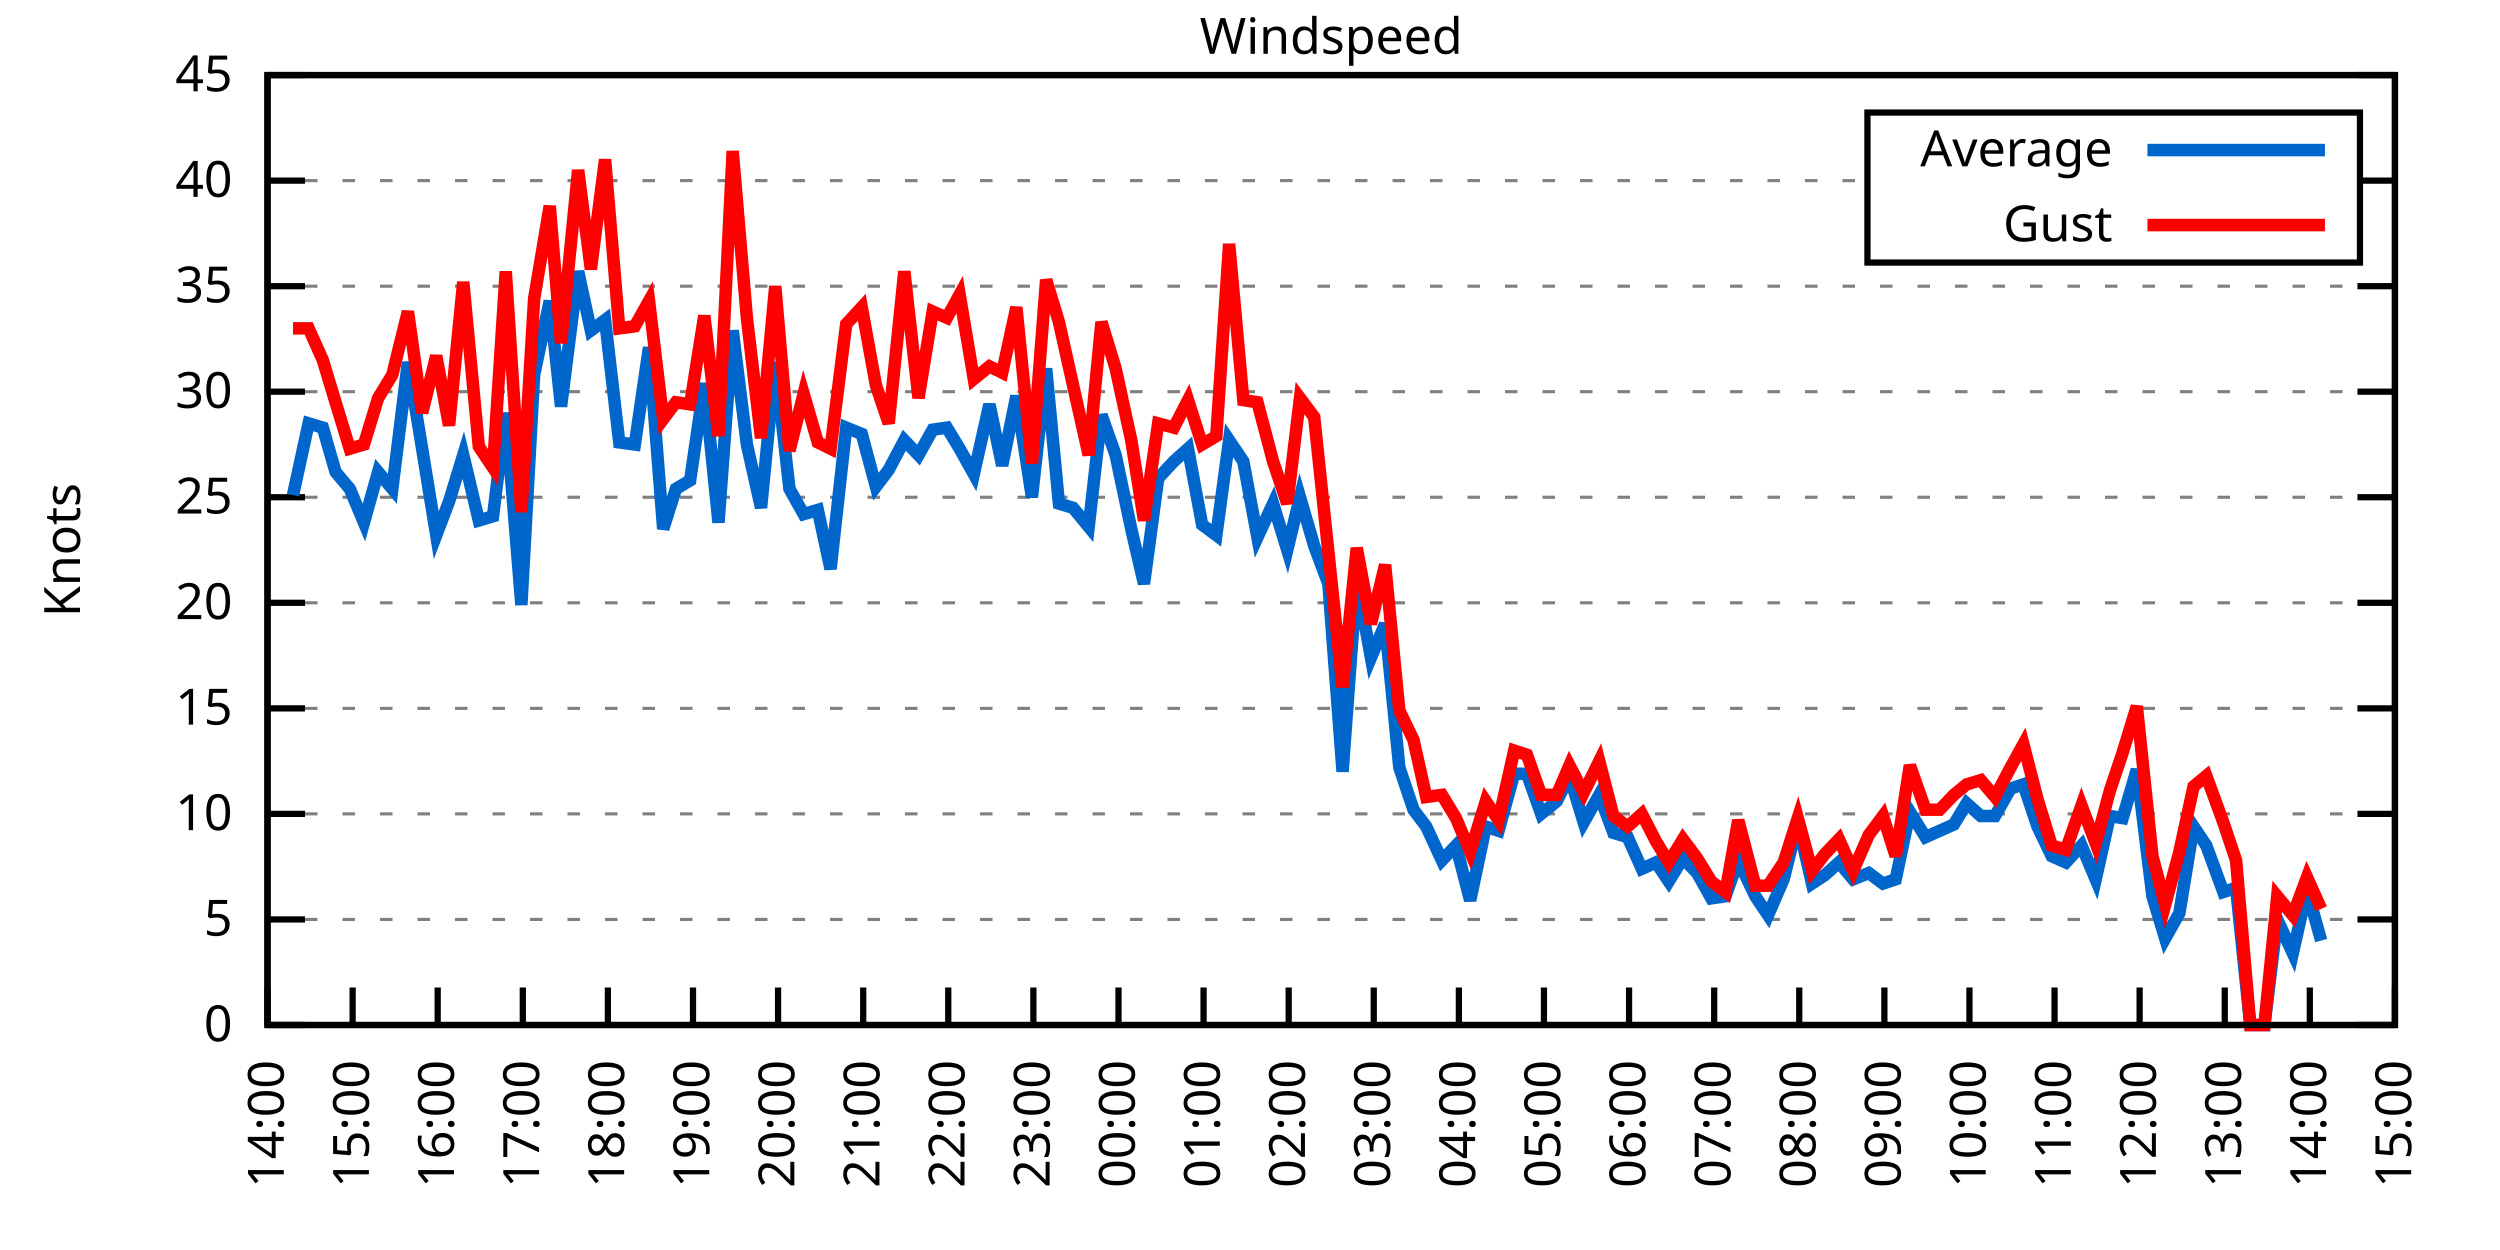
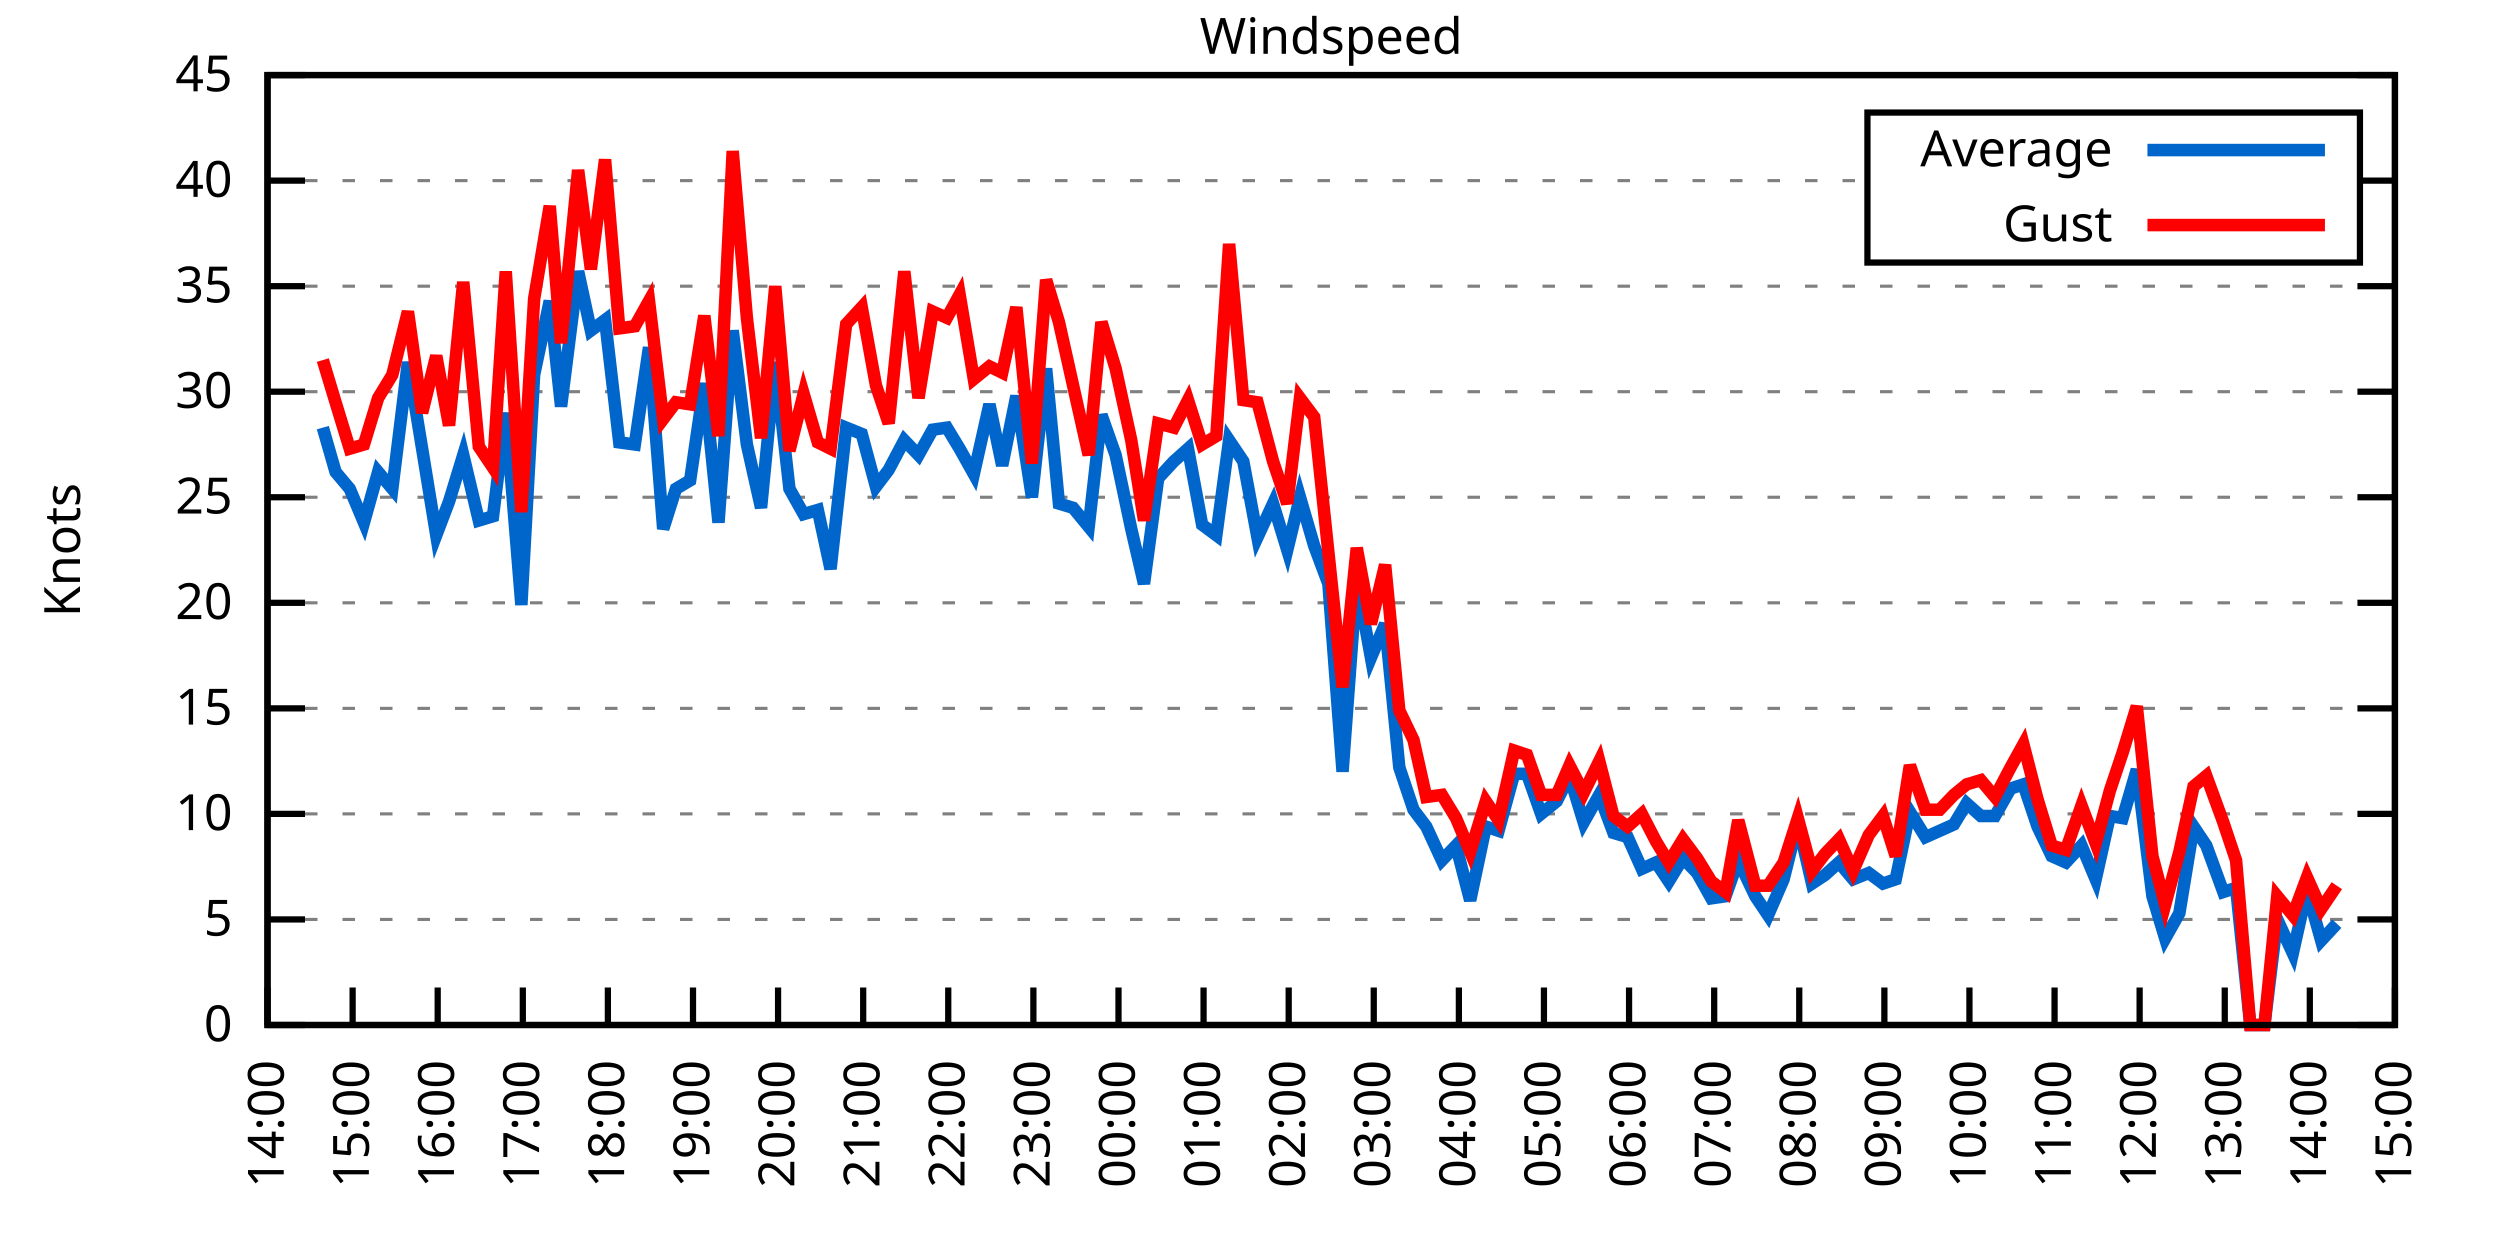
<svg xmlns="http://www.w3.org/2000/svg" xmlns:xlink="http://www.w3.org/1999/xlink" width="400" height="200" viewBox="0 0 400 200">
  <g id="gnuplot_canvas">
    <rect x="0" y="0" width="400" height="200" fill="none" />
    <defs>
      <circle id="gpDot" r="0.5" stroke-width="0.5" stroke="currentColor" />
      <path id="gpPt0" stroke-width="0.333" stroke="currentColor" d="M-1,0 h2 M0,-1 v2" />
      <path id="gpPt1" stroke-width="0.333" stroke="currentColor" d="M-1,-1 L1,1 M1,-1 L-1,1" />
      <path id="gpPt2" stroke-width="0.333" stroke="currentColor" d="M-1,0 L1,0 M0,-1 L0,1 M-1,-1 L1,1 M-1,1 L1,-1" />
      <rect id="gpPt3" stroke-width="0.333" stroke="currentColor" x="-1" y="-1" width="2" height="2" />
      <rect id="gpPt4" stroke-width="0.333" stroke="currentColor" fill="currentColor" x="-1" y="-1" width="2" height="2" />
      <circle id="gpPt5" stroke-width="0.333" stroke="currentColor" cx="0" cy="0" r="1" />
      <use xlink:href="#gpPt5" id="gpPt6" fill="currentColor" stroke="none" />
      <path id="gpPt7" stroke-width="0.333" stroke="currentColor" d="M0,-1.33 L-1.33,0.67 L1.33,0.67 z" />
      <use xlink:href="#gpPt7" id="gpPt8" fill="currentColor" stroke="none" />
      <use xlink:href="#gpPt7" id="gpPt9" stroke="currentColor" transform="rotate(180)" />
      <use xlink:href="#gpPt9" id="gpPt10" fill="currentColor" stroke="none" />
      <use xlink:href="#gpPt3" id="gpPt11" stroke="currentColor" transform="rotate(45)" />
      <use xlink:href="#gpPt11" id="gpPt12" fill="currentColor" stroke="none" />
      <path id="gpPt13" stroke-width="0.333" stroke="currentColor" d="M0,1.330 L1.265,0.411 L0.782,-1.067 L-0.782,-1.076 L-1.265,0.411 z" />
      <use xlink:href="#gpPt13" id="gpPt14" fill="currentColor" stroke="none" />
      <filter id="textbox" filterUnits="objectBoundingBox" x="0" y="0" height="1" width="1">
        <feFlood flood-color="white" flood-opacity="1" result="bgnd" />
        <feComposite in="SourceGraphic" in2="bgnd" operator="atop" />
      </filter>
      <filter id="greybox" filterUnits="objectBoundingBox" x="0" y="0" height="1" width="1">
        <feFlood flood-color="lightgrey" flood-opacity="1" result="grey" />
        <feComposite in="SourceGraphic" in2="grey" operator="atop" />
      </filter>
    </defs>
    <g fill="none" color="white" stroke="currentColor" stroke-width="1.00" stroke-linecap="butt" stroke-linejoin="miter">
</g>
    <g fill="none" color="black" stroke="currentColor" stroke-width="1.00" stroke-linecap="butt" stroke-linejoin="miter">
      <g stroke="none" shape-rendering="crispEdges">
        <polygon fill="rgb(255, 255, 255)" points="42.80,164.00 383.18,164.00 383.18,12.02 42.80,12.02 " />
      </g>
    </g>
    <g fill="none" color="black" stroke="currentColor" stroke-width="1.00" stroke-linecap="butt" stroke-linejoin="miter">
</g>
    <g fill="none" color="black" stroke="black" stroke-width="0.50" stroke-linecap="butt" stroke-linejoin="miter">
</g>
    <g fill="none" color="gray" stroke="currentColor" stroke-width="0.50" stroke-linecap="butt" stroke-linejoin="miter">
      <path stroke="gray" stroke-dasharray="2,4" class="gridline" d="M42.80,164.00 L383.19,164.00  " />
    </g>
    <g fill="none" color="gray" stroke="gray" stroke-width="1.00" stroke-linecap="butt" stroke-linejoin="miter">
</g>
    <g fill="none" color="black" stroke="currentColor" stroke-width="1.00" stroke-linecap="butt" stroke-linejoin="miter">
      <path stroke="black" d="M42.80,164.00 L48.80,164.00 M383.19,164.00 L377.19,164.00  " />
      <g transform="translate(37.20,166.60)" stroke="none" fill="black" font-family="Sans" font-size="8.00" text-anchor="end">
        <text>
          <tspan font-family="Sans"> 0</tspan>
        </text>
      </g>
    </g>
    <g fill="none" color="black" stroke="currentColor" stroke-width="1.00" stroke-linecap="butt" stroke-linejoin="miter">
</g>
    <g fill="none" color="black" stroke="black" stroke-width="0.50" stroke-linecap="butt" stroke-linejoin="miter">
</g>
    <g fill="none" color="gray" stroke="currentColor" stroke-width="0.50" stroke-linecap="butt" stroke-linejoin="miter">
      <path stroke="gray" stroke-dasharray="2,4" class="gridline" d="M42.80,147.11 L383.19,147.11  " />
    </g>
    <g fill="none" color="gray" stroke="gray" stroke-width="1.00" stroke-linecap="butt" stroke-linejoin="miter">
</g>
    <g fill="none" color="black" stroke="currentColor" stroke-width="1.00" stroke-linecap="butt" stroke-linejoin="miter">
      <path stroke="black" d="M42.80,147.11 L48.80,147.11 M383.19,147.11 L377.19,147.11  " />
      <g transform="translate(37.20,149.71)" stroke="none" fill="black" font-family="Sans" font-size="8.00" text-anchor="end">
        <text>
          <tspan font-family="Sans"> 5</tspan>
        </text>
      </g>
    </g>
    <g fill="none" color="black" stroke="currentColor" stroke-width="1.00" stroke-linecap="butt" stroke-linejoin="miter">
</g>
    <g fill="none" color="black" stroke="black" stroke-width="0.50" stroke-linecap="butt" stroke-linejoin="miter">
</g>
    <g fill="none" color="gray" stroke="currentColor" stroke-width="0.50" stroke-linecap="butt" stroke-linejoin="miter">
      <path stroke="gray" stroke-dasharray="2,4" class="gridline" d="M42.80,130.22 L383.19,130.22  " />
    </g>
    <g fill="none" color="gray" stroke="gray" stroke-width="1.00" stroke-linecap="butt" stroke-linejoin="miter">
</g>
    <g fill="none" color="black" stroke="currentColor" stroke-width="1.00" stroke-linecap="butt" stroke-linejoin="miter">
      <path stroke="black" d="M42.80,130.22 L48.80,130.22 M383.19,130.22 L377.19,130.22  " />
      <g transform="translate(37.20,132.82)" stroke="none" fill="black" font-family="Sans" font-size="8.00" text-anchor="end">
        <text>
          <tspan font-family="Sans"> 10</tspan>
        </text>
      </g>
    </g>
    <g fill="none" color="black" stroke="currentColor" stroke-width="1.00" stroke-linecap="butt" stroke-linejoin="miter">
</g>
    <g fill="none" color="black" stroke="black" stroke-width="0.50" stroke-linecap="butt" stroke-linejoin="miter">
</g>
    <g fill="none" color="gray" stroke="currentColor" stroke-width="0.50" stroke-linecap="butt" stroke-linejoin="miter">
      <path stroke="gray" stroke-dasharray="2,4" class="gridline" d="M42.80,113.34 L383.19,113.34  " />
    </g>
    <g fill="none" color="gray" stroke="gray" stroke-width="1.00" stroke-linecap="butt" stroke-linejoin="miter">
</g>
    <g fill="none" color="black" stroke="currentColor" stroke-width="1.00" stroke-linecap="butt" stroke-linejoin="miter">
      <path stroke="black" d="M42.80,113.34 L48.80,113.34 M383.19,113.34 L377.19,113.34  " />
      <g transform="translate(37.20,115.94)" stroke="none" fill="black" font-family="Sans" font-size="8.00" text-anchor="end">
        <text>
          <tspan font-family="Sans"> 15</tspan>
        </text>
      </g>
    </g>
    <g fill="none" color="black" stroke="currentColor" stroke-width="1.00" stroke-linecap="butt" stroke-linejoin="miter">
</g>
    <g fill="none" color="black" stroke="black" stroke-width="0.50" stroke-linecap="butt" stroke-linejoin="miter">
</g>
    <g fill="none" color="gray" stroke="currentColor" stroke-width="0.50" stroke-linecap="butt" stroke-linejoin="miter">
      <path stroke="gray" stroke-dasharray="2,4" class="gridline" d="M42.80,96.45 L383.19,96.45  " />
    </g>
    <g fill="none" color="gray" stroke="gray" stroke-width="1.00" stroke-linecap="butt" stroke-linejoin="miter">
</g>
    <g fill="none" color="black" stroke="currentColor" stroke-width="1.00" stroke-linecap="butt" stroke-linejoin="miter">
      <path stroke="black" d="M42.80,96.45 L48.80,96.45 M383.19,96.45 L377.19,96.45  " />
      <g transform="translate(37.20,99.05)" stroke="none" fill="black" font-family="Sans" font-size="8.00" text-anchor="end">
        <text>
          <tspan font-family="Sans"> 20</tspan>
        </text>
      </g>
    </g>
    <g fill="none" color="black" stroke="currentColor" stroke-width="1.00" stroke-linecap="butt" stroke-linejoin="miter">
</g>
    <g fill="none" color="black" stroke="black" stroke-width="0.50" stroke-linecap="butt" stroke-linejoin="miter">
</g>
    <g fill="none" color="gray" stroke="currentColor" stroke-width="0.50" stroke-linecap="butt" stroke-linejoin="miter">
      <path stroke="gray" stroke-dasharray="2,4" class="gridline" d="M42.80,79.56 L383.19,79.56  " />
    </g>
    <g fill="none" color="gray" stroke="gray" stroke-width="1.00" stroke-linecap="butt" stroke-linejoin="miter">
</g>
    <g fill="none" color="black" stroke="currentColor" stroke-width="1.00" stroke-linecap="butt" stroke-linejoin="miter">
      <path stroke="black" d="M42.80,79.56 L48.80,79.56 M383.19,79.56 L377.19,79.56  " />
      <g transform="translate(37.20,82.16)" stroke="none" fill="black" font-family="Sans" font-size="8.00" text-anchor="end">
        <text>
          <tspan font-family="Sans"> 25</tspan>
        </text>
      </g>
    </g>
    <g fill="none" color="black" stroke="currentColor" stroke-width="1.00" stroke-linecap="butt" stroke-linejoin="miter">
</g>
    <g fill="none" color="black" stroke="black" stroke-width="0.50" stroke-linecap="butt" stroke-linejoin="miter">
</g>
    <g fill="none" color="gray" stroke="currentColor" stroke-width="0.50" stroke-linecap="butt" stroke-linejoin="miter">
      <path stroke="gray" stroke-dasharray="2,4" class="gridline" d="M42.80,62.67 L383.19,62.67  " />
    </g>
    <g fill="none" color="gray" stroke="gray" stroke-width="1.00" stroke-linecap="butt" stroke-linejoin="miter">
</g>
    <g fill="none" color="black" stroke="currentColor" stroke-width="1.00" stroke-linecap="butt" stroke-linejoin="miter">
      <path stroke="black" d="M42.80,62.67 L48.80,62.67 M383.19,62.67 L377.19,62.67  " />
      <g transform="translate(37.20,65.27)" stroke="none" fill="black" font-family="Sans" font-size="8.00" text-anchor="end">
        <text>
          <tspan font-family="Sans"> 30</tspan>
        </text>
      </g>
    </g>
    <g fill="none" color="black" stroke="currentColor" stroke-width="1.00" stroke-linecap="butt" stroke-linejoin="miter">
</g>
    <g fill="none" color="black" stroke="black" stroke-width="0.50" stroke-linecap="butt" stroke-linejoin="miter">
</g>
    <g fill="none" color="gray" stroke="currentColor" stroke-width="0.50" stroke-linecap="butt" stroke-linejoin="miter">
      <path stroke="gray" stroke-dasharray="2,4" class="gridline" d="M42.80,45.79 L383.19,45.79  " />
    </g>
    <g fill="none" color="gray" stroke="gray" stroke-width="1.00" stroke-linecap="butt" stroke-linejoin="miter">
</g>
    <g fill="none" color="black" stroke="currentColor" stroke-width="1.00" stroke-linecap="butt" stroke-linejoin="miter">
      <path stroke="black" d="M42.80,45.79 L48.80,45.79 M383.19,45.79 L377.19,45.79  " />
      <g transform="translate(37.20,48.39)" stroke="none" fill="black" font-family="Sans" font-size="8.00" text-anchor="end">
        <text>
          <tspan font-family="Sans"> 35</tspan>
        </text>
      </g>
    </g>
    <g fill="none" color="black" stroke="currentColor" stroke-width="1.00" stroke-linecap="butt" stroke-linejoin="miter">
</g>
    <g fill="none" color="black" stroke="black" stroke-width="0.50" stroke-linecap="butt" stroke-linejoin="miter">
</g>
    <g fill="none" color="gray" stroke="currentColor" stroke-width="0.50" stroke-linecap="butt" stroke-linejoin="miter">
      <path stroke="gray" stroke-dasharray="2,4" class="gridline" d="M42.80,28.90 L298.79,28.90 M377.59,28.90 L383.19,28.90  " />
    </g>
    <g fill="none" color="gray" stroke="gray" stroke-width="1.00" stroke-linecap="butt" stroke-linejoin="miter">
</g>
    <g fill="none" color="black" stroke="currentColor" stroke-width="1.00" stroke-linecap="butt" stroke-linejoin="miter">
      <path stroke="black" d="M42.80,28.90 L48.80,28.90 M383.19,28.90 L377.19,28.90  " />
      <g transform="translate(37.20,31.50)" stroke="none" fill="black" font-family="Sans" font-size="8.00" text-anchor="end">
        <text>
          <tspan font-family="Sans"> 40</tspan>
        </text>
      </g>
    </g>
    <g fill="none" color="black" stroke="currentColor" stroke-width="1.00" stroke-linecap="butt" stroke-linejoin="miter">
</g>
    <g fill="none" color="black" stroke="black" stroke-width="0.50" stroke-linecap="butt" stroke-linejoin="miter">
</g>
    <g fill="none" color="gray" stroke="currentColor" stroke-width="0.50" stroke-linecap="butt" stroke-linejoin="miter">
      <path stroke="gray" stroke-dasharray="2,4" class="gridline" d="M42.80,12.01 L383.19,12.01  " />
    </g>
    <g fill="none" color="gray" stroke="gray" stroke-width="1.00" stroke-linecap="butt" stroke-linejoin="miter">
</g>
    <g fill="none" color="black" stroke="currentColor" stroke-width="1.00" stroke-linecap="butt" stroke-linejoin="miter">
      <path stroke="black" d="M42.80,12.01 L48.80,12.01 M383.19,12.01 L377.19,12.01  " />
      <g transform="translate(37.20,14.61)" stroke="none" fill="black" font-family="Sans" font-size="8.00" text-anchor="end">
        <text>
          <tspan font-family="Sans"> 45</tspan>
        </text>
      </g>
    </g>
    <g fill="none" color="black" stroke="currentColor" stroke-width="1.00" stroke-linecap="butt" stroke-linejoin="miter">
      <path stroke="black" d="M42.80,164.00 L42.80,158.00  " />
      <g transform="translate(45.40,169.60) rotate(270.00)" stroke="none" fill="black" font-family="Sans" font-size="8.00" text-anchor="end">
        <text>
          <tspan font-family="Sans">14:00</tspan>
        </text>
      </g>
    </g>
    <g fill="none" color="black" stroke="currentColor" stroke-width="1.00" stroke-linecap="butt" stroke-linejoin="miter">
      <path stroke="black" d="M56.42,164.00 L56.42,158.00  " />
      <g transform="translate(59.02,169.60) rotate(270.00)" stroke="none" fill="black" font-family="Sans" font-size="8.00" text-anchor="end">
        <text>
          <tspan font-family="Sans">15:00</tspan>
        </text>
      </g>
    </g>
    <g fill="none" color="black" stroke="currentColor" stroke-width="1.00" stroke-linecap="butt" stroke-linejoin="miter">
      <path stroke="black" d="M70.03,164.00 L70.03,158.00  " />
      <g transform="translate(72.63,169.60) rotate(270.00)" stroke="none" fill="black" font-family="Sans" font-size="8.00" text-anchor="end">
        <text>
          <tspan font-family="Sans">16:00</tspan>
        </text>
      </g>
    </g>
    <g fill="none" color="black" stroke="currentColor" stroke-width="1.00" stroke-linecap="butt" stroke-linejoin="miter">
      <path stroke="black" d="M83.65,164.00 L83.65,158.00  " />
      <g transform="translate(86.25,169.60) rotate(270.00)" stroke="none" fill="black" font-family="Sans" font-size="8.00" text-anchor="end">
        <text>
          <tspan font-family="Sans">17:00</tspan>
        </text>
      </g>
    </g>
    <g fill="none" color="black" stroke="currentColor" stroke-width="1.00" stroke-linecap="butt" stroke-linejoin="miter">
      <path stroke="black" d="M97.26,164.00 L97.26,158.00  " />
      <g transform="translate(99.86,169.60) rotate(270.00)" stroke="none" fill="black" font-family="Sans" font-size="8.00" text-anchor="end">
        <text>
          <tspan font-family="Sans">18:00</tspan>
        </text>
      </g>
    </g>
    <g fill="none" color="black" stroke="currentColor" stroke-width="1.00" stroke-linecap="butt" stroke-linejoin="miter">
      <path stroke="black" d="M110.88,164.00 L110.88,158.00  " />
      <g transform="translate(113.48,169.60) rotate(270.00)" stroke="none" fill="black" font-family="Sans" font-size="8.00" text-anchor="end">
        <text>
          <tspan font-family="Sans">19:00</tspan>
        </text>
      </g>
    </g>
    <g fill="none" color="black" stroke="currentColor" stroke-width="1.00" stroke-linecap="butt" stroke-linejoin="miter">
      <path stroke="black" d="M124.49,164.00 L124.49,158.00  " />
      <g transform="translate(127.09,169.60) rotate(270.00)" stroke="none" fill="black" font-family="Sans" font-size="8.00" text-anchor="end">
        <text>
          <tspan font-family="Sans">20:00</tspan>
        </text>
      </g>
    </g>
    <g fill="none" color="black" stroke="currentColor" stroke-width="1.00" stroke-linecap="butt" stroke-linejoin="miter">
      <path stroke="black" d="M138.11,164.00 L138.11,158.00  " />
      <g transform="translate(140.71,169.60) rotate(270.00)" stroke="none" fill="black" font-family="Sans" font-size="8.00" text-anchor="end">
        <text>
          <tspan font-family="Sans">21:00</tspan>
        </text>
      </g>
    </g>
    <g fill="none" color="black" stroke="currentColor" stroke-width="1.00" stroke-linecap="butt" stroke-linejoin="miter">
      <path stroke="black" d="M151.72,164.00 L151.72,158.00  " />
      <g transform="translate(154.32,169.60) rotate(270.00)" stroke="none" fill="black" font-family="Sans" font-size="8.00" text-anchor="end">
        <text>
          <tspan font-family="Sans">22:00</tspan>
        </text>
      </g>
    </g>
    <g fill="none" color="black" stroke="currentColor" stroke-width="1.00" stroke-linecap="butt" stroke-linejoin="miter">
      <path stroke="black" d="M165.34,164.00 L165.34,158.00  " />
      <g transform="translate(167.94,169.60) rotate(270.00)" stroke="none" fill="black" font-family="Sans" font-size="8.00" text-anchor="end">
        <text>
          <tspan font-family="Sans">23:00</tspan>
        </text>
      </g>
    </g>
    <g fill="none" color="black" stroke="currentColor" stroke-width="1.00" stroke-linecap="butt" stroke-linejoin="miter">
      <path stroke="black" d="M178.96,164.00 L178.96,158.00  " />
      <g transform="translate(181.56,169.60) rotate(270.00)" stroke="none" fill="black" font-family="Sans" font-size="8.00" text-anchor="end">
        <text>
          <tspan font-family="Sans">00:00</tspan>
        </text>
      </g>
    </g>
    <g fill="none" color="black" stroke="currentColor" stroke-width="1.00" stroke-linecap="butt" stroke-linejoin="miter">
      <path stroke="black" d="M192.57,164.00 L192.57,158.00  " />
      <g transform="translate(195.17,169.60) rotate(270.00)" stroke="none" fill="black" font-family="Sans" font-size="8.00" text-anchor="end">
        <text>
          <tspan font-family="Sans">01:00</tspan>
        </text>
      </g>
    </g>
    <g fill="none" color="black" stroke="currentColor" stroke-width="1.00" stroke-linecap="butt" stroke-linejoin="miter">
      <path stroke="black" d="M206.19,164.00 L206.19,158.00  " />
      <g transform="translate(208.79,169.60) rotate(270.00)" stroke="none" fill="black" font-family="Sans" font-size="8.00" text-anchor="end">
        <text>
          <tspan font-family="Sans">02:00</tspan>
        </text>
      </g>
    </g>
    <g fill="none" color="black" stroke="currentColor" stroke-width="1.00" stroke-linecap="butt" stroke-linejoin="miter">
      <path stroke="black" d="M219.80,164.00 L219.80,158.00  " />
      <g transform="translate(222.40,169.60) rotate(270.00)" stroke="none" fill="black" font-family="Sans" font-size="8.00" text-anchor="end">
        <text>
          <tspan font-family="Sans">03:00</tspan>
        </text>
      </g>
    </g>
    <g fill="none" color="black" stroke="currentColor" stroke-width="1.00" stroke-linecap="butt" stroke-linejoin="miter">
      <path stroke="black" d="M233.42,164.00 L233.42,158.00  " />
      <g transform="translate(236.02,169.60) rotate(270.00)" stroke="none" fill="black" font-family="Sans" font-size="8.00" text-anchor="end">
        <text>
          <tspan font-family="Sans">04:00</tspan>
        </text>
      </g>
    </g>
    <g fill="none" color="black" stroke="currentColor" stroke-width="1.00" stroke-linecap="butt" stroke-linejoin="miter">
      <path stroke="black" d="M247.03,164.00 L247.03,158.00  " />
      <g transform="translate(249.63,169.60) rotate(270.00)" stroke="none" fill="black" font-family="Sans" font-size="8.00" text-anchor="end">
        <text>
          <tspan font-family="Sans">05:00</tspan>
        </text>
      </g>
    </g>
    <g fill="none" color="black" stroke="currentColor" stroke-width="1.00" stroke-linecap="butt" stroke-linejoin="miter">
      <path stroke="black" d="M260.65,164.00 L260.65,158.00  " />
      <g transform="translate(263.25,169.60) rotate(270.00)" stroke="none" fill="black" font-family="Sans" font-size="8.00" text-anchor="end">
        <text>
          <tspan font-family="Sans">06:00</tspan>
        </text>
      </g>
    </g>
    <g fill="none" color="black" stroke="currentColor" stroke-width="1.00" stroke-linecap="butt" stroke-linejoin="miter">
      <path stroke="black" d="M274.27,164.00 L274.27,158.00  " />
      <g transform="translate(276.87,169.60) rotate(270.00)" stroke="none" fill="black" font-family="Sans" font-size="8.00" text-anchor="end">
        <text>
          <tspan font-family="Sans">07:00</tspan>
        </text>
      </g>
    </g>
    <g fill="none" color="black" stroke="currentColor" stroke-width="1.00" stroke-linecap="butt" stroke-linejoin="miter">
      <path stroke="black" d="M287.88,164.00 L287.88,158.00  " />
      <g transform="translate(290.48,169.60) rotate(270.00)" stroke="none" fill="black" font-family="Sans" font-size="8.00" text-anchor="end">
        <text>
          <tspan font-family="Sans">08:00</tspan>
        </text>
      </g>
    </g>
    <g fill="none" color="black" stroke="currentColor" stroke-width="1.00" stroke-linecap="butt" stroke-linejoin="miter">
      <path stroke="black" d="M301.50,164.00 L301.50,158.00  " />
      <g transform="translate(304.10,169.60) rotate(270.00)" stroke="none" fill="black" font-family="Sans" font-size="8.00" text-anchor="end">
        <text>
          <tspan font-family="Sans">09:00</tspan>
        </text>
      </g>
    </g>
    <g fill="none" color="black" stroke="currentColor" stroke-width="1.00" stroke-linecap="butt" stroke-linejoin="miter">
      <path stroke="black" d="M315.11,164.00 L315.11,158.00  " />
      <g transform="translate(317.71,169.60) rotate(270.00)" stroke="none" fill="black" font-family="Sans" font-size="8.00" text-anchor="end">
        <text>
          <tspan font-family="Sans">10:00</tspan>
        </text>
      </g>
    </g>
    <g fill="none" color="black" stroke="currentColor" stroke-width="1.00" stroke-linecap="butt" stroke-linejoin="miter">
      <path stroke="black" d="M328.73,164.00 L328.73,158.00  " />
      <g transform="translate(331.33,169.60) rotate(270.00)" stroke="none" fill="black" font-family="Sans" font-size="8.00" text-anchor="end">
        <text>
          <tspan font-family="Sans">11:00</tspan>
        </text>
      </g>
    </g>
    <g fill="none" color="black" stroke="currentColor" stroke-width="1.00" stroke-linecap="butt" stroke-linejoin="miter">
      <path stroke="black" d="M342.34,164.00 L342.34,158.00  " />
      <g transform="translate(344.94,169.60) rotate(270.00)" stroke="none" fill="black" font-family="Sans" font-size="8.00" text-anchor="end">
        <text>
          <tspan font-family="Sans">12:00</tspan>
        </text>
      </g>
    </g>
    <g fill="none" color="black" stroke="currentColor" stroke-width="1.00" stroke-linecap="butt" stroke-linejoin="miter">
      <path stroke="black" d="M355.96,164.00 L355.96,158.00  " />
      <g transform="translate(358.56,169.60) rotate(270.00)" stroke="none" fill="black" font-family="Sans" font-size="8.00" text-anchor="end">
        <text>
          <tspan font-family="Sans">13:00</tspan>
        </text>
      </g>
    </g>
    <g fill="none" color="black" stroke="currentColor" stroke-width="1.00" stroke-linecap="butt" stroke-linejoin="miter">
      <path stroke="black" d="M369.57,164.00 L369.57,158.00  " />
      <g transform="translate(372.17,169.60) rotate(270.00)" stroke="none" fill="black" font-family="Sans" font-size="8.00" text-anchor="end">
        <text>
          <tspan font-family="Sans">14:00</tspan>
        </text>
      </g>
    </g>
    <g fill="none" color="black" stroke="currentColor" stroke-width="1.00" stroke-linecap="butt" stroke-linejoin="miter">
      <path stroke="black" d="M383.19,164.00 L383.19,158.00  " />
      <g transform="translate(385.79,169.60) rotate(270.00)" stroke="none" fill="black" font-family="Sans" font-size="8.00" text-anchor="end">
        <text>
          <tspan font-family="Sans">15:00</tspan>
        </text>
      </g>
    </g>
    <g fill="none" color="black" stroke="currentColor" stroke-width="1.00" stroke-linecap="butt" stroke-linejoin="miter">
</g>
    <g fill="none" color="black" stroke="currentColor" stroke-width="1.00" stroke-linecap="butt" stroke-linejoin="miter">
      <path stroke="black" d="M42.80,12.01 L42.80,164.00 L383.19,164.00 L383.19,12.01 L42.80,12.01 Z  " />
    </g>
    <g fill="none" color="black" stroke="currentColor" stroke-width="1.00" stroke-linecap="butt" stroke-linejoin="miter">
</g>
    <g fill="none" color="black" stroke="currentColor" stroke-width="1.00" stroke-linecap="butt" stroke-linejoin="miter">
      <path stroke="black" d="M298.79,42.01 L298.79,18.01 L377.59,18.01 L377.59,42.01 L298.79,42.01 Z  " />
    </g>
    <g id="Windspeed_plot_1">
      <g fill="none" color="white" stroke="black" stroke-width="2.00" stroke-linecap="butt" stroke-linejoin="miter">
</g>
      <g fill="none" color="black" stroke="currentColor" stroke-width="2.00" stroke-linecap="butt" stroke-linejoin="miter">
        <g transform="translate(337.99,26.61)" stroke="none" fill="black" font-family="Sans" font-size="8.00" text-anchor="end">
          <text>
            <tspan font-family="Sans">Average</tspan>
          </text>
        </g>
      </g>
      <g fill="none" color="black" stroke="currentColor" stroke-width="2.00" stroke-linecap="butt" stroke-linejoin="miter">
-         <path stroke="rgb(  0, 102, 204)" d="M343.59,24.01 L371.99,24.01 M46.88,79.22 L49.38,67.74 L51.65,68.42 L53.69,75.51 L55.96,78.21 L58.23,83.61   L60.50,75.51 L62.77,78.21 L65.27,57.94 L67.54,71.79 L69.80,85.64 L71.85,80.24 L74.12,72.81 L76.61,83.28   L78.88,82.60 L80.92,66.05 L83.42,96.79 L85.46,59.97 L87.96,48.15 L89.77,65.04 L92.50,43.42 L94.54,52.88   L96.81,51.19 L99.08,70.78 L101.57,71.12 L103.84,55.58 L106.11,84.63 L108.15,78.21 L110.42,76.86 L112.69,61.32   L114.96,83.61 L117.23,52.88 L119.50,71.12 L121.77,81.25 L124.04,57.94 L126.31,78.21 L128.58,82.26 L130.85,81.59   L132.89,91.04 L135.39,68.42 L137.88,69.43 L140.15,77.87 L142.19,75.17 L144.69,70.44 L146.96,72.81 L149.23,68.75   L151.50,68.42 L153.54,71.79 L155.81,75.85 L158.31,64.70 L160.35,74.49 L162.62,63.35 L165.11,79.56 L167.38,58.96   L169.43,80.57 L171.69,81.25 L174.19,84.29 L176.23,66.39 L178.50,72.81 L181.00,84.63 L183.04,93.41 L185.31,76.52   L187.81,73.82 L190.08,71.79 L192.34,83.95 L194.61,85.64 L196.66,70.44 L198.93,73.82 L201.19,85.98 L203.69,80.57   L205.96,88.00 L208.00,79.56 L210.27,87.33 L212.54,93.41 L214.81,123.47 L217.08,92.73 L219.35,105.23 L221.62,99.83   L223.89,122.79 L226.16,129.55 L228.20,132.25 L230.70,137.66 L232.96,135.29 L235.23,144.07 L237.73,132.25 L239.77,132.93   L242.27,123.81 L244.31,123.81 L246.58,130.22 L249.08,128.20 L251.12,124.14 L253.39,131.58 L255.88,127.18 L258.15,133.26   L260.42,133.94 L262.69,139.01 L264.96,137.99 L267.00,141.03 L269.27,137.32 L271.54,139.68 L273.81,143.73 L276.08,143.40   L278.12,137.66 L280.85,143.40 L282.89,146.44 L285.38,140.69 L287.65,131.58 L289.92,141.37 L291.97,140.02 L294.23,137.99   L296.50,140.69 L299.00,139.68 L301.27,141.37 L303.31,140.69 L305.58,129.89 L308.08,133.94 L310.35,132.93 L312.62,131.91   L314.66,128.54 L316.93,130.56 L319.20,130.56 L321.69,126.17 L323.74,125.50 L326.00,132.25 L328.27,136.98 L330.54,137.99   L333.04,135.29 L335.31,140.69 L337.58,130.56 L339.62,130.90 L341.89,123.13 L344.39,143.40 L346.43,150.15 L348.70,146.10   L350.97,132.25 L353.01,135.29 L355.73,142.72 L357.77,142.05 L360.04,164.00 L362.31,164.00 L364.36,147.11 L366.85,152.52   L369.12,142.38 L371.39,150.49  " />
+         <path stroke="rgb(  0, 102, 204)" d="M343.59,24.01 L371.99,24.01 M51.65,68.42 L53.69,75.51 L55.96,78.21 L58.23,83.61 L60.50,75.51 L62.77,78.21   L65.27,57.94 L67.54,71.79 L69.80,85.64 L71.85,80.24 L74.12,72.81 L76.61,83.28 L78.88,82.60 L80.92,66.05   L83.42,96.79 L85.46,59.97 L87.96,48.15 L89.77,65.04 L92.50,43.42 L94.54,52.88 L96.81,51.19 L99.08,70.78   L101.57,71.12 L103.84,55.58 L106.11,84.63 L108.15,78.21 L110.42,76.86 L112.69,61.32 L114.96,83.61 L117.23,52.88   L119.50,71.12 L121.77,81.25 L124.04,57.94 L126.31,78.21 L128.58,82.26 L130.85,81.59 L132.89,91.04 L135.39,68.42   L137.88,69.43 L140.15,77.87 L142.19,75.17 L144.69,70.44 L146.96,72.81 L149.23,68.75 L151.50,68.42 L153.54,71.79   L155.81,75.85 L158.31,64.70 L160.35,74.49 L162.62,63.35 L165.11,79.56 L167.38,58.96 L169.43,80.57 L171.69,81.25   L174.19,84.29 L176.23,66.39 L178.50,72.81 L181.00,84.63 L183.04,93.41 L185.31,76.52 L187.81,73.82 L190.08,71.79   L192.34,83.95 L194.61,85.64 L196.66,70.44 L198.93,73.82 L201.19,85.98 L203.69,80.57 L205.96,88.00 L208.00,79.56   L210.27,87.33 L212.54,93.41 L214.81,123.47 L217.08,92.73 L219.35,105.23 L221.62,99.83 L223.89,122.79 L226.16,129.55   L228.20,132.25 L230.70,137.66 L232.96,135.29 L235.23,144.07 L237.73,132.25 L239.77,132.93 L242.27,123.81 L244.31,123.81   L246.58,130.22 L249.08,128.20 L251.12,124.14 L253.39,131.58 L255.88,127.18 L258.15,133.26 L260.42,133.94 L262.69,139.01   L264.96,137.99 L267.00,141.03 L269.27,137.32 L271.54,139.68 L273.81,143.73 L276.08,143.40 L278.12,137.66 L280.85,143.40   L282.89,146.44 L285.38,140.69 L287.65,131.58 L289.92,141.37 L291.97,140.02 L294.23,137.99 L296.50,140.69 L299.00,139.68   L301.27,141.37 L303.31,140.69 L305.58,129.89 L308.08,133.94 L310.35,132.93 L312.62,131.91 L314.66,128.54 L316.93,130.56   L319.20,130.56 L321.69,126.17 L323.74,125.50 L326.00,132.25 L328.27,136.98 L330.54,137.99 L333.04,135.29 L335.31,140.69   L337.58,130.56 L339.62,130.90 L341.89,123.13 L344.39,143.40 L346.43,150.15 L348.70,146.10 L350.97,132.25 L353.01,135.29   L355.73,142.72 L357.77,142.05 L360.04,164.00 L362.31,164.00 L364.36,147.11 L366.85,152.52 L369.12,142.38 L371.39,150.49   L373.89,147.79  " />
      </g>
    </g>
    <g id="Windspeed_plot_2">
      <g fill="none" color="black" stroke="currentColor" stroke-width="2.00" stroke-linecap="butt" stroke-linejoin="miter">
        <g transform="translate(337.99,38.61)" stroke="none" fill="black" font-family="Sans" font-size="8.00" text-anchor="end">
          <text>
            <tspan font-family="Sans">Gust</tspan>
          </text>
        </g>
      </g>
      <g fill="none" color="black" stroke="currentColor" stroke-width="2.00" stroke-linecap="butt" stroke-linejoin="miter">
-         <path stroke="rgb(255,   0,   0)" d="M343.59,36.01 L371.99,36.01 M46.88,52.54 L49.38,52.54 L51.65,57.61 L53.69,64.36 L55.96,71.79 L58.23,71.12   L60.50,63.69 L62.77,59.97 L65.27,49.84 L67.54,66.05 L69.80,56.93 L71.85,68.08 L74.12,45.11 L76.61,71.45   L78.88,74.83 L80.92,43.42 L83.42,81.93 L85.46,47.81 L87.96,32.95 L89.77,54.90 L92.50,27.21 L94.54,43.08   L96.81,25.52 L99.08,52.54 L101.57,52.20 L103.84,48.15 L106.11,67.06 L108.15,64.36 L110.42,64.70 L112.69,50.51   L114.96,69.77 L117.23,24.17 L119.50,50.85 L121.77,70.10 L124.04,45.79 L126.31,72.13 L128.58,63.01 L130.85,70.78   L132.89,71.79 L135.39,51.87 L137.88,49.16 L140.15,61.66 L142.19,67.74 L144.69,43.42 L146.96,63.69 L149.23,49.84   L151.50,50.85 L153.54,47.14 L155.81,60.65 L158.31,58.62 L160.35,59.63 L162.62,49.16 L165.11,74.16 L167.38,44.77   L169.43,51.53 L171.69,61.66 L174.19,72.81 L176.23,51.53 L178.50,58.96 L181.00,70.44 L183.04,83.28 L185.31,67.74   L187.81,68.42 L190.08,64.02 L192.34,71.12 L194.61,69.77 L196.66,39.03 L198.93,64.02 L201.19,64.36 L203.69,73.82   L205.96,80.57 L208.00,63.69 L210.27,66.73 L212.54,88.34 L214.81,109.96 L217.08,87.67 L219.35,99.83 L221.62,90.37   L223.89,113.67 L226.16,118.40 L228.20,127.52 L230.70,127.18 L232.96,130.90 L235.23,136.30 L237.73,128.20 L239.77,131.24   L242.27,120.09 L244.31,120.77 L246.58,127.18 L249.08,127.18 L251.12,122.46 L253.39,126.85 L255.88,121.78 L258.15,130.56   L260.42,132.25 L262.69,130.22 L264.96,134.62 L267.00,137.99 L269.27,134.28 L271.54,137.32 L273.81,141.03 L276.08,142.72   L278.12,131.24 L280.85,141.71 L282.89,141.71 L285.38,137.99 L287.65,130.90 L289.92,139.34 L291.97,136.64 L294.23,134.28   L296.50,139.34 L299.00,133.60 L301.27,130.56 L303.31,136.98 L305.58,122.46 L308.08,129.55 L310.35,129.55 L312.62,127.18   L314.66,125.50 L316.93,124.82 L319.20,127.52 L321.69,122.79 L323.74,119.08 L326.00,127.86 L328.27,135.29 L330.54,135.97   L333.04,128.87 L335.31,134.95 L337.58,126.51 L339.62,120.43 L341.89,113.00 L344.39,136.98 L346.43,144.75 L348.70,136.30   L350.97,125.83 L353.01,124.14 L355.73,131.58 L357.77,137.66 L360.04,164.00 L362.31,164.00 L364.36,143.40 L366.85,146.44   L369.12,140.36 L371.39,145.42  " />
+         <path stroke="rgb(255,   0,   0)" d="M343.59,36.01 L371.99,36.01 M51.65,57.61 L53.69,64.36 L55.96,71.79 L58.23,71.12 L60.50,63.69 L62.77,59.97   L65.27,49.84 L67.54,66.05 L69.80,56.93 L71.85,68.08 L74.12,45.11 L76.61,71.45 L78.88,74.83 L80.92,43.42   L83.42,81.93 L85.46,47.81 L87.96,32.95 L89.77,54.90 L92.50,27.21 L94.54,43.08 L96.81,25.52 L99.08,52.54   L101.57,52.20 L103.84,48.15 L106.11,67.06 L108.15,64.36 L110.42,64.70 L112.69,50.51 L114.96,69.77 L117.23,24.17   L119.50,50.85 L121.77,70.10 L124.04,45.79 L126.31,72.13 L128.58,63.01 L130.85,70.78 L132.89,71.79 L135.39,51.87   L137.88,49.16 L140.15,61.66 L142.19,67.74 L144.69,43.42 L146.96,63.69 L149.23,49.84 L151.50,50.85 L153.54,47.14   L155.81,60.65 L158.31,58.62 L160.35,59.63 L162.62,49.16 L165.11,74.16 L167.38,44.77 L169.43,51.53 L171.69,61.66   L174.19,72.81 L176.23,51.53 L178.50,58.96 L181.00,70.44 L183.04,83.28 L185.31,67.74 L187.81,68.42 L190.08,64.02   L192.34,71.12 L194.61,69.77 L196.66,39.03 L198.93,64.02 L201.19,64.36 L203.69,73.82 L205.96,80.57 L208.00,63.69   L210.27,66.73 L212.54,88.34 L214.81,109.96 L217.08,87.67 L219.35,99.83 L221.62,90.37 L223.89,113.67 L226.16,118.40   L228.20,127.52 L230.70,127.18 L232.96,130.90 L235.23,136.30 L237.73,128.20 L239.77,131.24 L242.27,120.09 L244.31,120.77   L246.58,127.18 L249.08,127.18 L251.12,122.46 L253.39,126.85 L255.88,121.78 L258.15,130.56 L260.42,132.25 L262.69,130.22   L264.96,134.62 L267.00,137.99 L269.27,134.28 L271.54,137.32 L273.81,141.03 L276.08,142.72 L278.12,131.24 L280.85,141.71   L282.89,141.71 L285.38,137.99 L287.65,130.90 L289.92,139.34 L291.97,136.64 L294.23,134.28 L296.50,139.34 L299.00,133.60   L301.27,130.56 L303.31,136.98 L305.58,122.46 L308.08,129.55 L310.35,129.55 L312.62,127.18 L314.66,125.50 L316.93,124.82   L319.20,127.52 L321.69,122.79 L323.74,119.08 L326.00,127.86 L328.27,135.29 L330.54,135.97 L333.04,128.87 L335.31,134.95   L337.58,126.51 L339.62,120.43 L341.89,113.00 L344.39,136.98 L346.43,144.75 L348.70,136.30 L350.97,125.83 L353.01,124.14   L355.73,131.58 L357.77,137.66 L360.04,164.00 L362.31,164.00 L364.36,143.40 L366.85,146.44 L369.12,140.36 L371.39,145.42   L373.89,141.71  " />
      </g>
    </g>
    <g fill="none" color="black" stroke="currentColor" stroke-width="2.00" stroke-linecap="butt" stroke-linejoin="miter">
</g>
    <g fill="none" color="black" stroke="black" stroke-width="1.00" stroke-linecap="butt" stroke-linejoin="miter">
</g>
    <g fill="none" color="black" stroke="currentColor" stroke-width="1.00" stroke-linecap="butt" stroke-linejoin="miter">
      <path stroke="black" d="M42.80,12.01 L42.80,164.00 L383.19,164.00 L383.19,12.01 L42.80,12.01 Z  " />
      <g transform="translate(12.80,88.01) rotate(270.00)" stroke="none" fill="black" font-family="Sans" font-size="8.00" text-anchor="middle">
        <text>
          <tspan font-family="Sans">Knots</tspan>
        </text>
      </g>
    </g>
    <g fill="none" color="black" stroke="currentColor" stroke-width="1.00" stroke-linecap="butt" stroke-linejoin="miter">
</g>
    <g fill="none" color="black" stroke="currentColor" stroke-width="1.00" stroke-linecap="butt" stroke-linejoin="miter">
      <g transform="translate(212.99,8.61)" stroke="none" fill="black" font-family="Sans" font-size="8.00" text-anchor="middle">
        <text>
          <tspan font-family="Sans">Windspeed</tspan>
        </text>
      </g>
    </g>
    <g fill="none" color="black" stroke="currentColor" stroke-width="1.00" stroke-linecap="butt" stroke-linejoin="miter">
</g>
  </g>
</svg>
